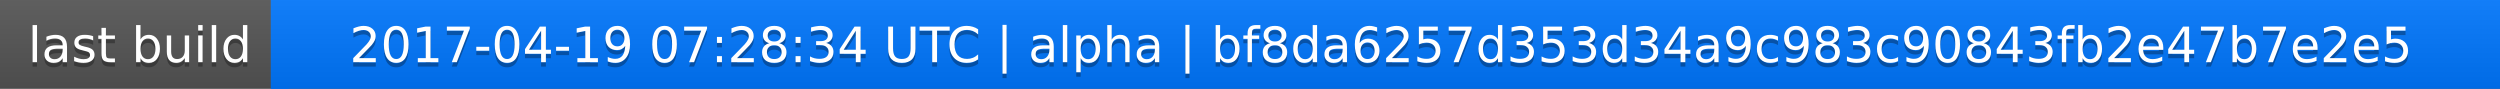
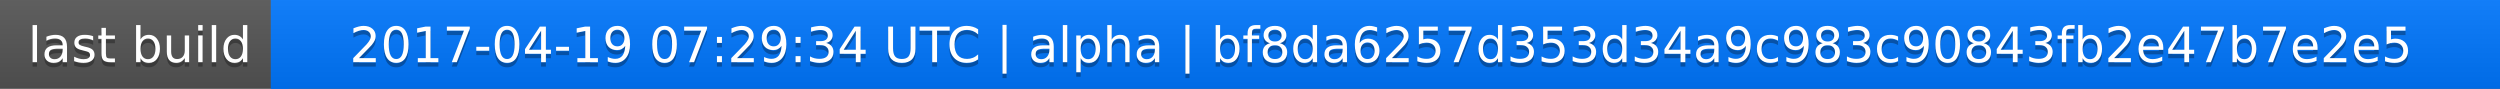
<svg xmlns="http://www.w3.org/2000/svg" width="563" height="20">
  <linearGradient id="a" x2="0" y2="100%">
    <stop offset="0" stop-color="#bbb" stop-opacity=".1" />
    <stop offset="1" stop-opacity=".1" />
  </linearGradient>
  <rect rx="0" width="563" height="20" fill="#555" />
  <rect rx="0" x="61" width="502" height="20" fill="#07f" />
  <path fill="#07f" d="M61 0h4v20h-4z" />
  <rect rx="0" width="563" height="20" fill="url(#a)" />
  <g fill="#fff" text-anchor="middle" font-family="DejaVu Sans,Verdana,Geneva,sans-serif" font-size="11">
    <text x="31.5" y="15" fill="#010101" fill-opacity=".3">last build</text>
    <text x="31.5" y="14">last build</text>
-     <text x="311" y="15" fill="#010101" fill-opacity=".3">2017-04-19 07:28:34 UTC | alpha | bf8da6257d353d34a9c983c90843fb2e47b7e2e5</text>
-     <text x="311" y="14">2017-04-19 07:28:34 UTC | alpha | bf8da6257d353d34a9c983c90843fb2e47b7e2e5</text>
+     <text x="311" y="15" fill="#010101" fill-opacity=".3">2017-04-19 07:29:34 UTC | alpha | bf8da6257d353d34a9c983c90843fb2e47b7e2e5</text>
+     <text x="311" y="14">2017-04-19 07:29:34 UTC | alpha | bf8da6257d353d34a9c983c90843fb2e47b7e2e5</text>
  </g>
</svg>
